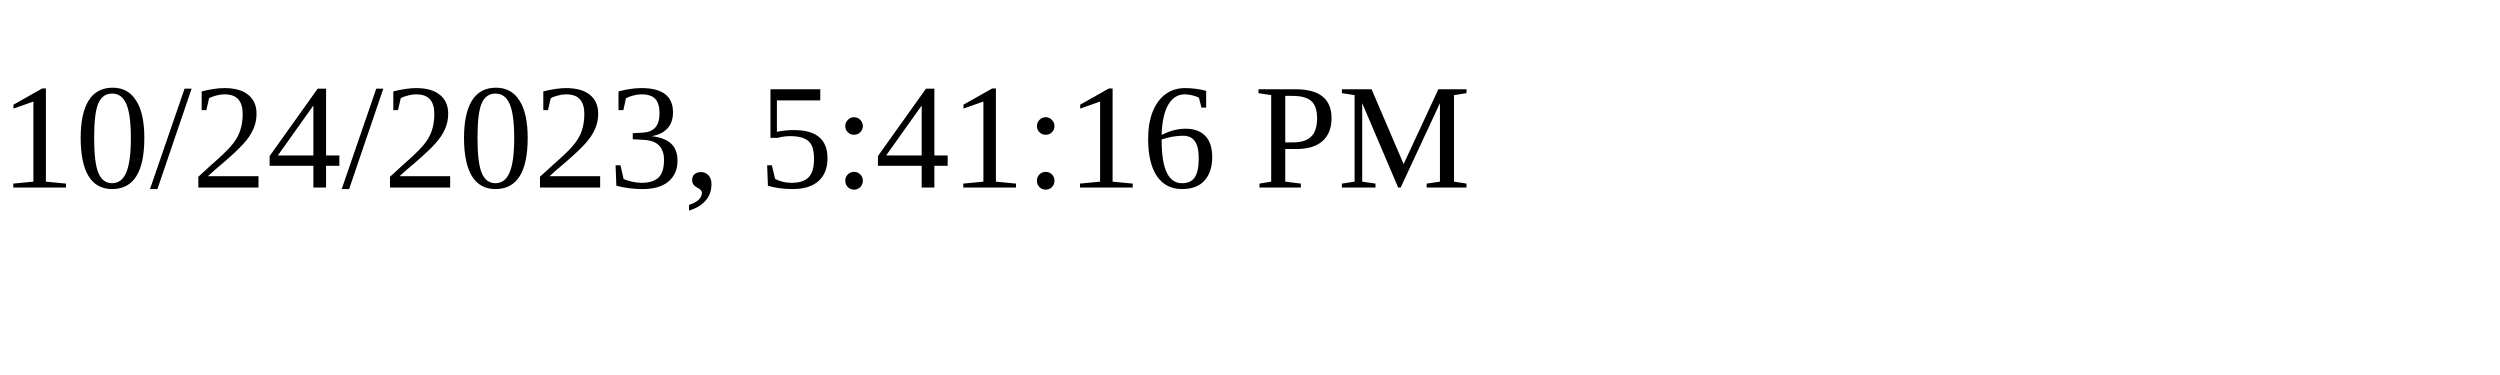
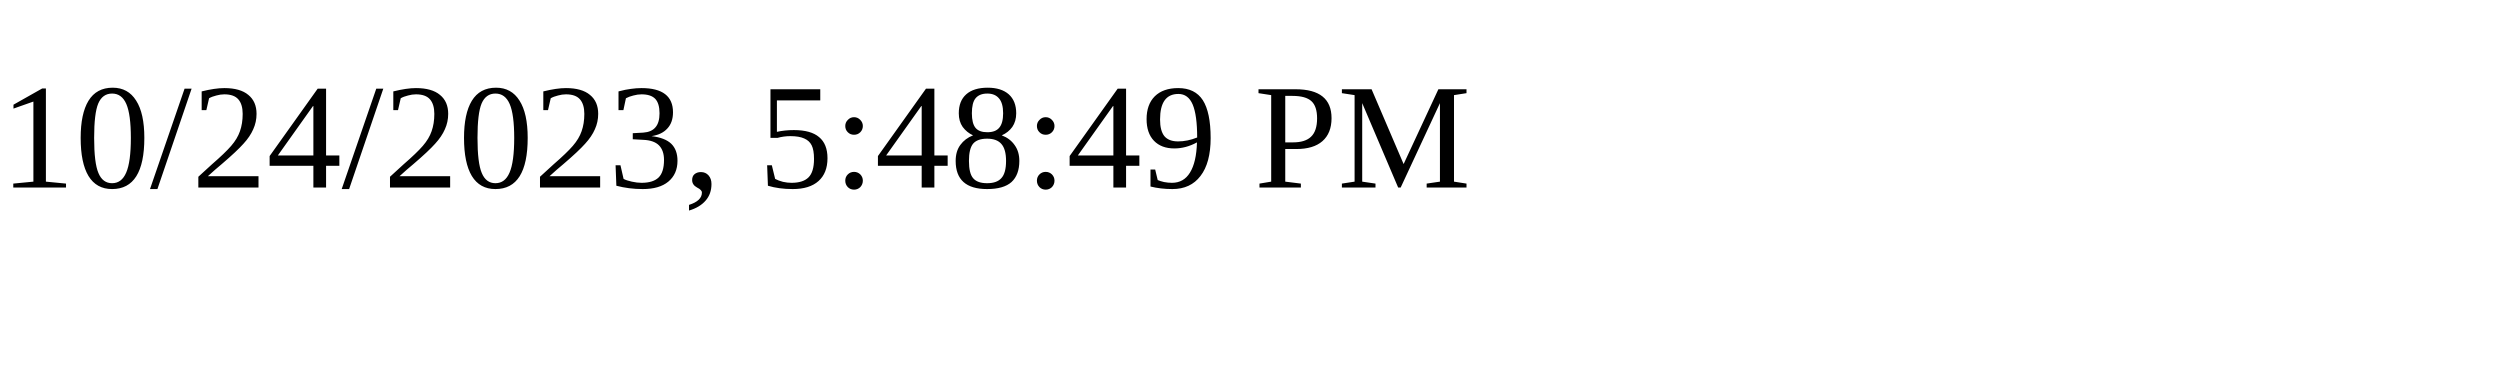
<svg xmlns="http://www.w3.org/2000/svg" height="30" width="200">
-   <text x="0" y="15">10/24/2023, 5:41:16 PM</text>
+   <text x="0" y="15">10/24/2023, 5:48:49 PM</text>
</svg>
